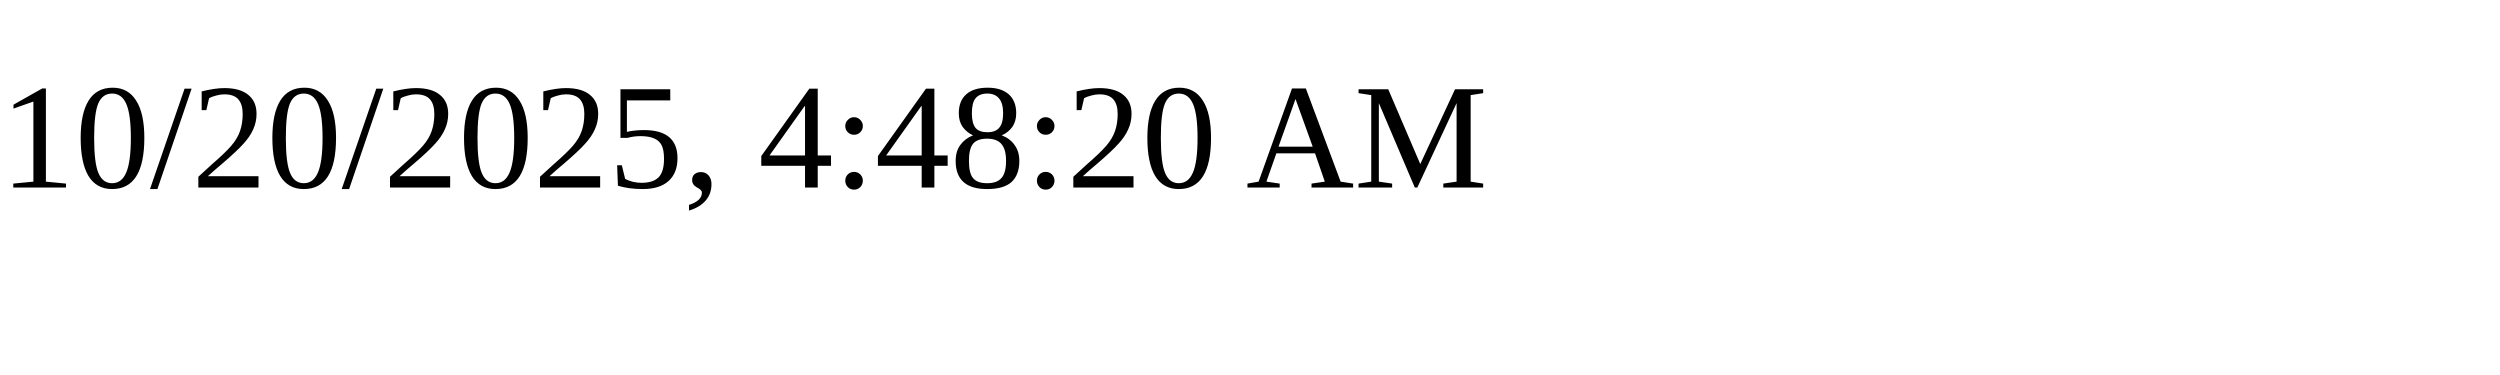
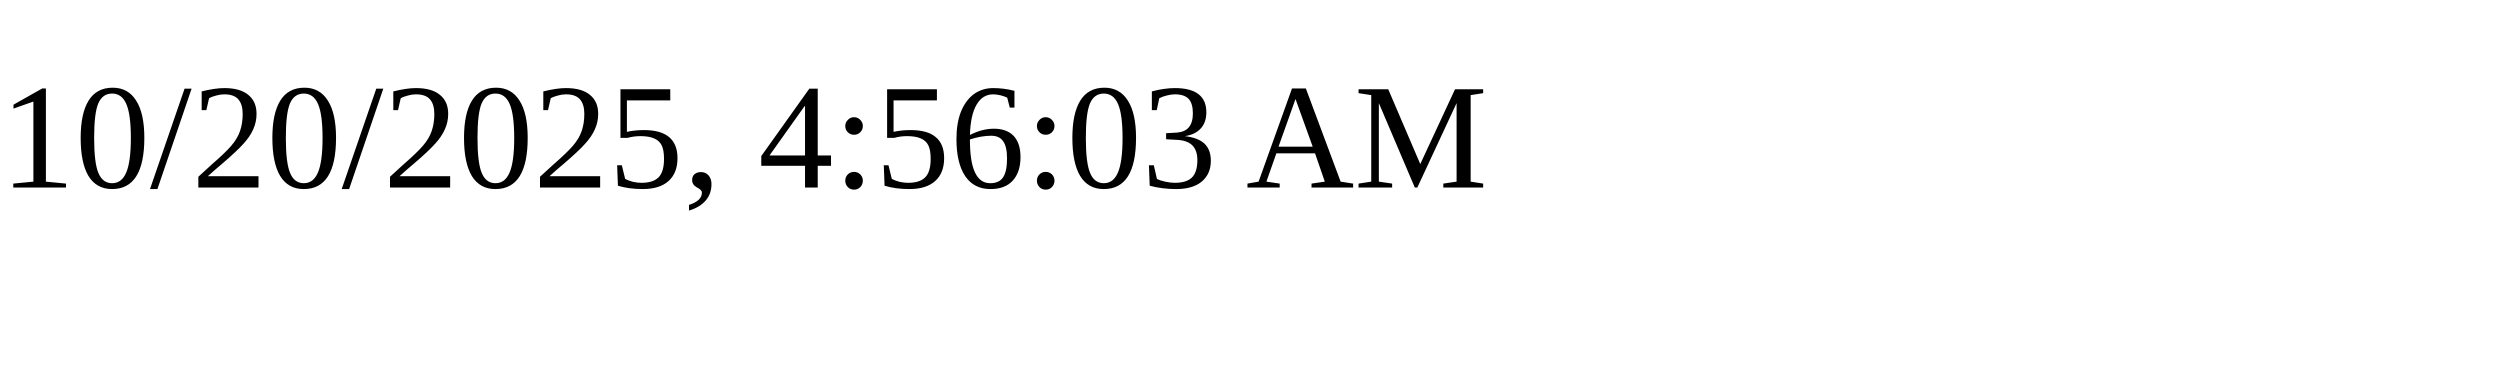
<svg xmlns="http://www.w3.org/2000/svg" height="30" width="200">
-   <text x="0" y="15">10/20/2025, 4:48:20 AM</text>
+   <text x="0" y="15">10/20/2025, 4:56:03 AM</text>
</svg>
